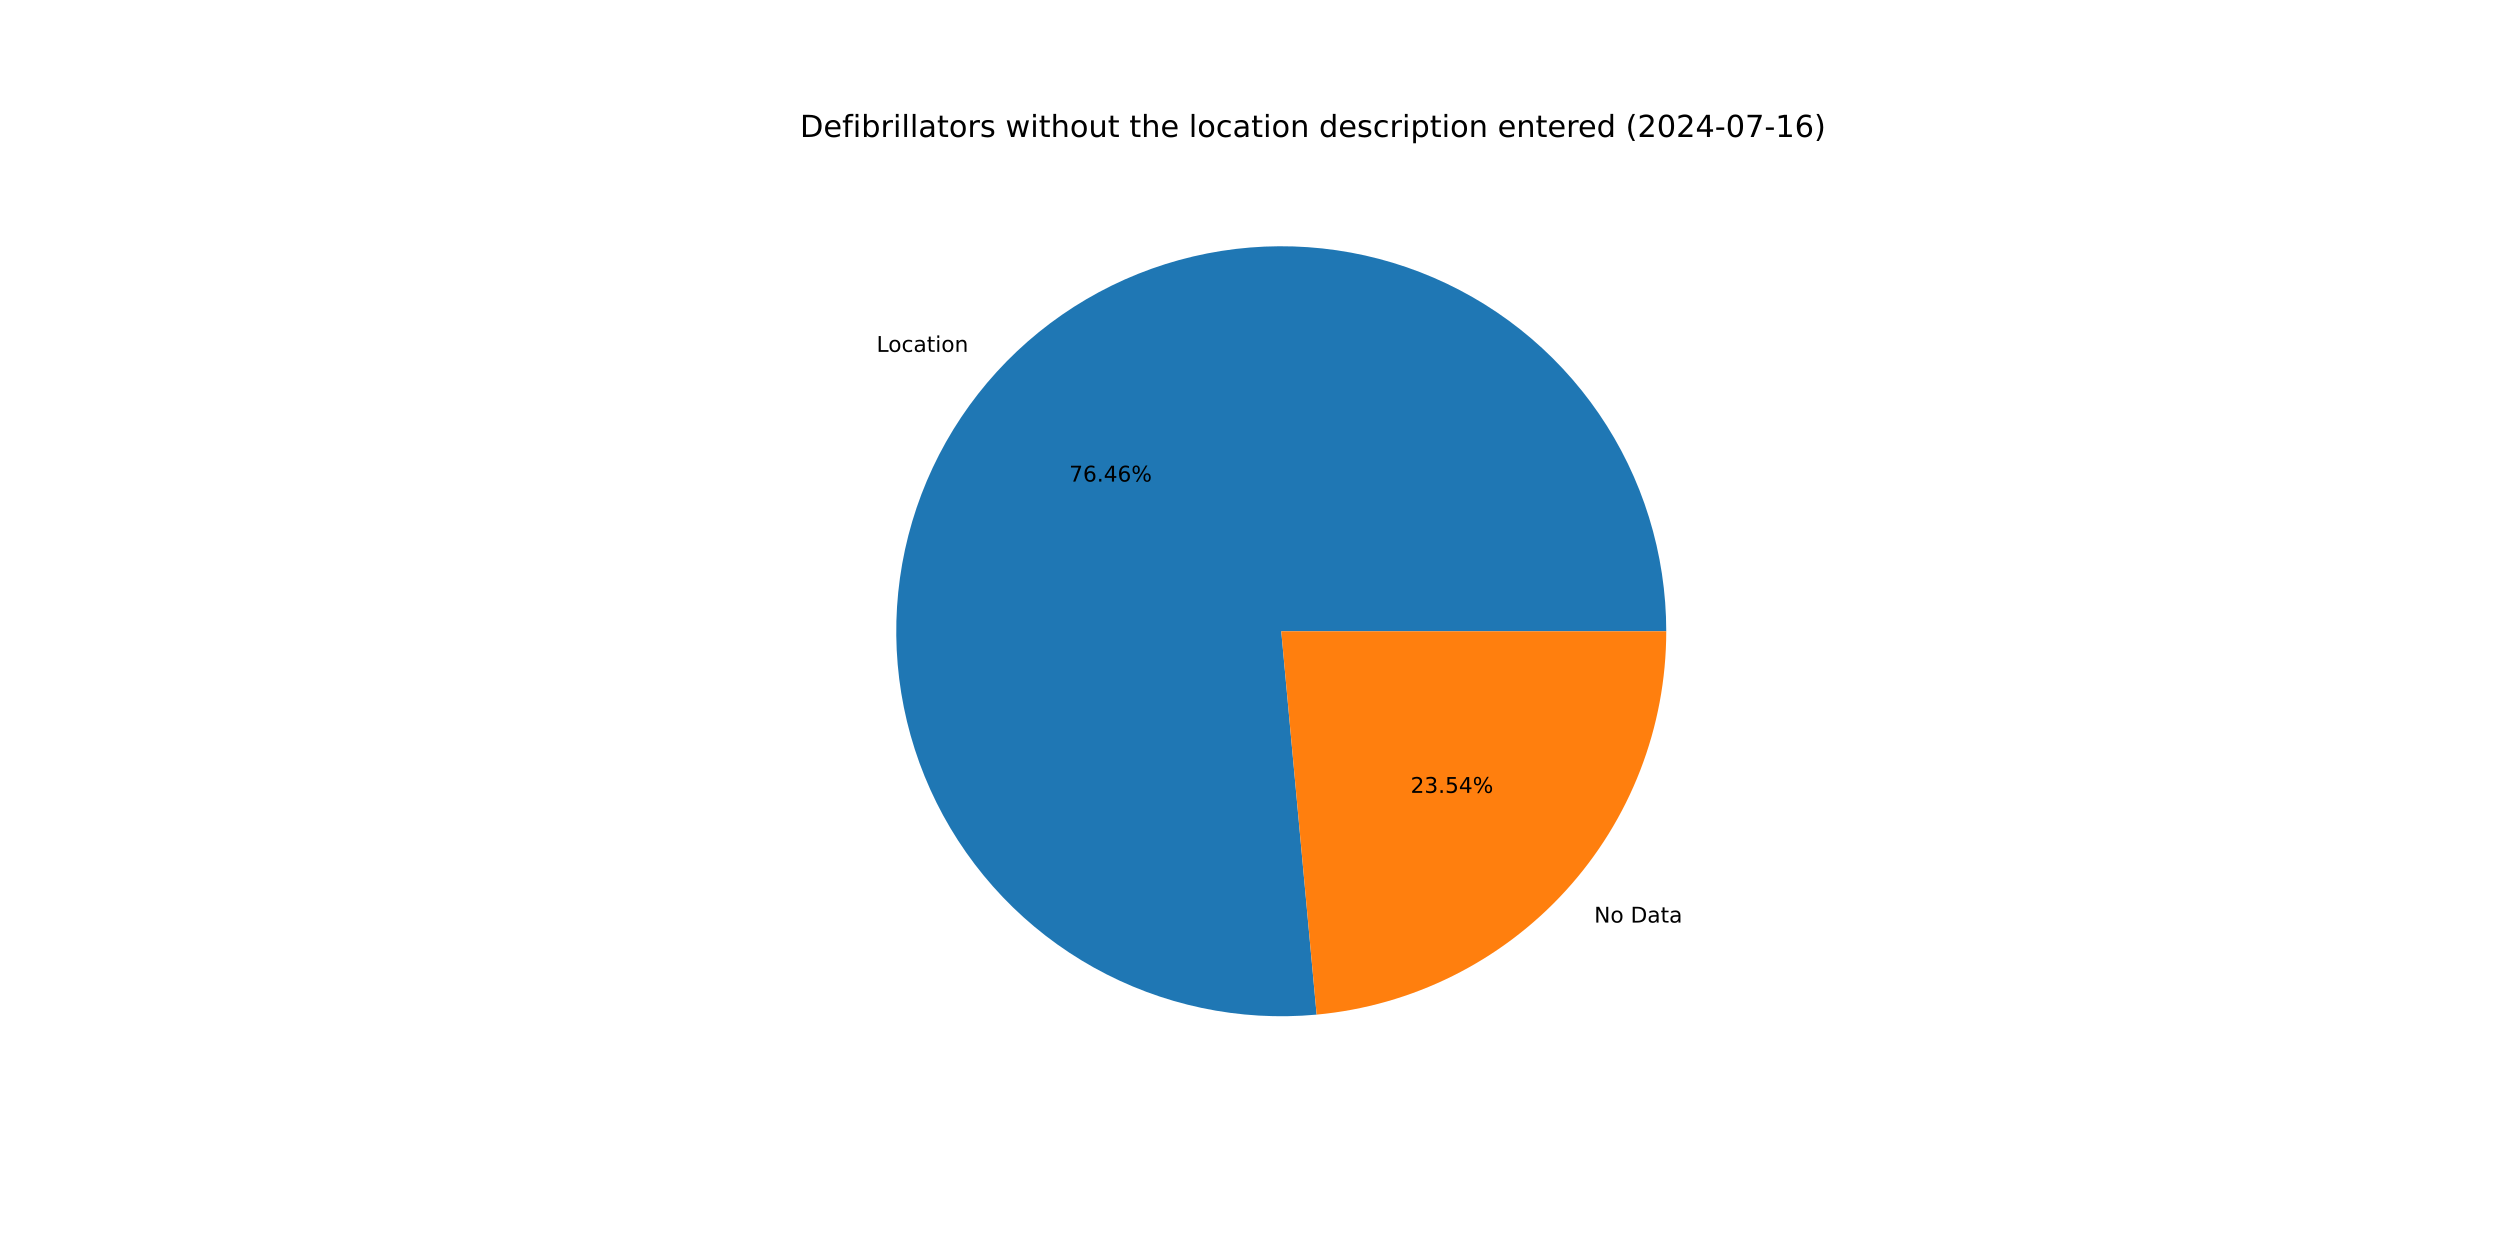
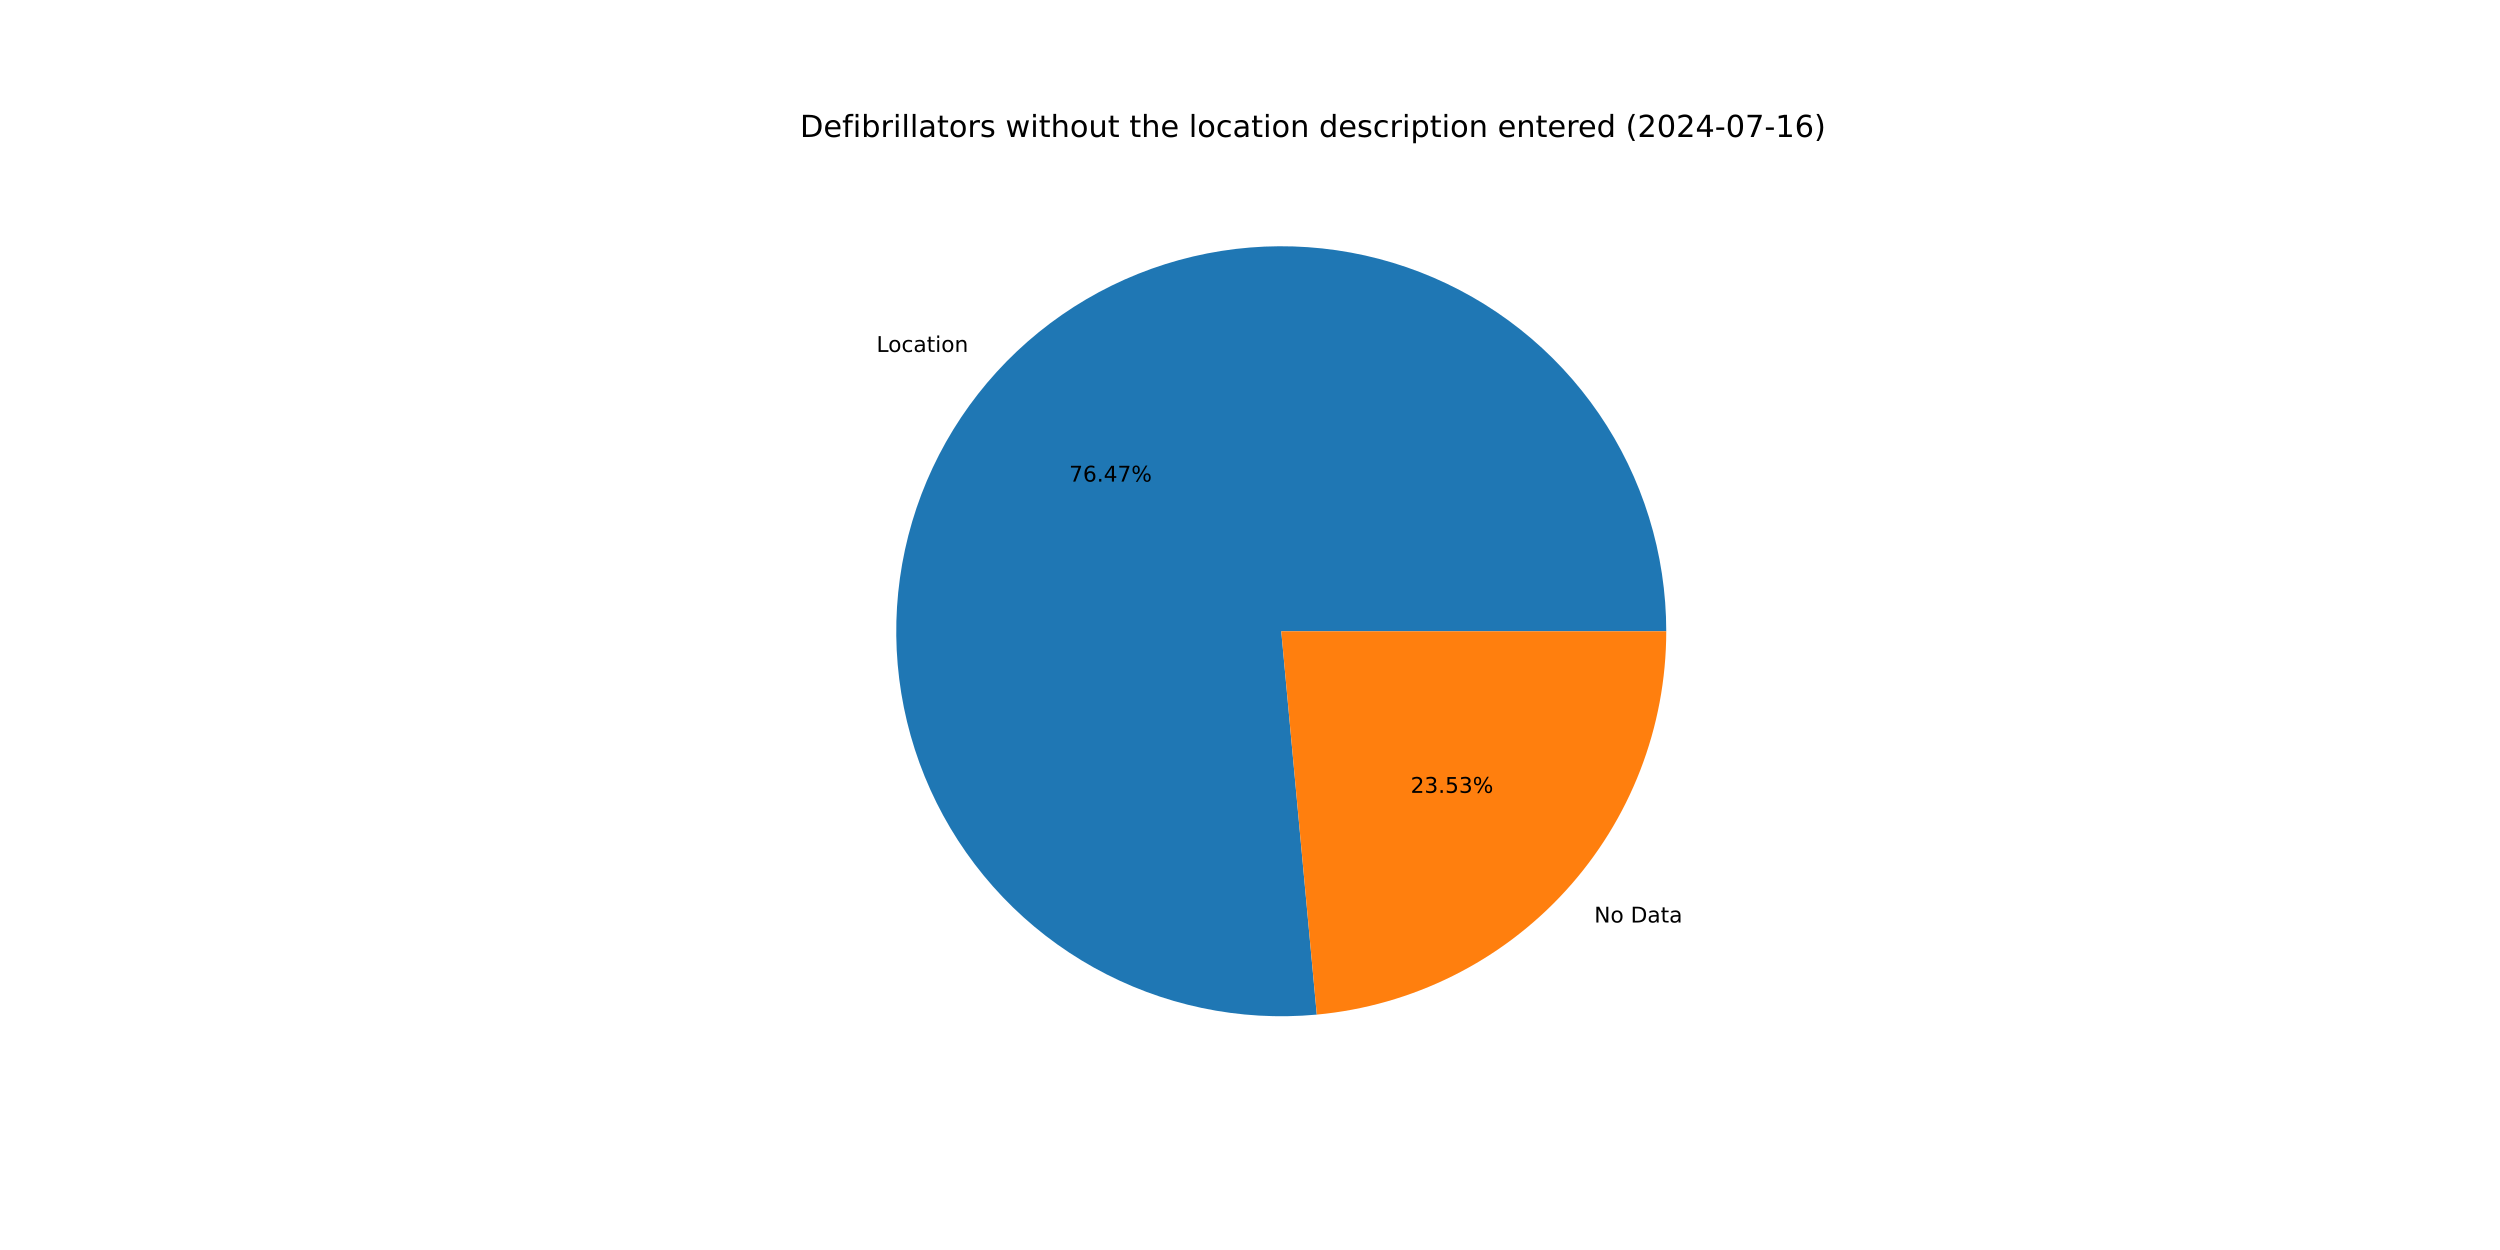
<svg xmlns="http://www.w3.org/2000/svg" xmlns:xlink="http://www.w3.org/1999/xlink" width="1152pt" height="576pt" viewBox="0 0 1152 576" version="1.1">
  <defs>
    <style type="text/css">*{stroke-linejoin: round; stroke-linecap: butt}</style>
  </defs>
  <g id="figure_1">
    <g id="patch_1">
      <path d="M 0 576  L 1152 576  L 1152 0  L 0 0  z " style="fill: #ffffff" />
    </g>
    <g id="axes_1">
      <g id="patch_2">
-         <path d="M 767.808 290.88  C 767.808 273.09 765.132 255.4 759.87 238.405  C 754.608 221.411 746.819 205.304 736.766 190.627  C 726.712 175.949 714.508 162.867 700.563 151.82  C 686.618 140.773 671.09 131.886 654.502 125.458  C 637.913 119.029 620.452 115.133 602.704 113.899  C 584.956 112.665 567.124 114.108 549.805 118.179  C 532.487 122.25 515.879 128.903 500.539 137.914  C 485.2 146.925 471.303 158.193 459.315 171.338  C 447.327 184.483 437.385 199.357 429.822 215.46  C 422.258 231.563 417.16 248.712 414.699 266.331  C 412.237 283.951 412.439 301.841 415.299 319.4  C 418.159 336.959 423.644 353.988 431.57 369.916  C 439.496 385.843 449.772 400.488 462.055 413.359  C 474.337 426.229 488.485 437.179 504.025 445.841  C 519.564 454.503 536.319 460.778 553.725 464.456  C 571.131 468.134 588.992 469.172 606.707 467.537  L 590.4 290.88  z " style="fill: #1f77b4" />
+         <path d="M 767.808 290.88  C 767.808 273.088 765.132 255.397 759.868 238.401  C 754.605 221.405 746.816 205.298 736.761 190.619  C 726.706 175.941 714.499 162.859 700.552 151.812  C 686.605 140.765 671.076 131.878 654.485 125.451  C 637.894 119.024 620.431 115.129 602.682 113.898  C 584.932 112.666 567.098 114.111 549.779 118.185  C 532.46 122.259 515.851 128.915 500.512 137.93  C 485.173 146.944 471.277 158.216 459.291 171.364  C 447.305 184.513 437.365 199.39 429.805 215.496  C 422.244 231.602 417.15 248.754 414.692 266.375  C 412.235 283.997 412.442 301.888 415.307 319.448  C 418.172 337.008 423.663 354.037 431.594 369.964  C 439.525 385.89 449.807 400.533 462.095 413.401  C 474.382 426.268 488.535 437.214 504.079 445.871  C 519.623 454.528 536.381 460.798 553.79 464.47  C 571.199 468.141 589.062 469.173 606.778 467.53  L 590.4 290.88  z " style="fill: #1f77b4" />
      </g>
      <g id="patch_3">
-         <path d="M 606.707 467.537  C 650.735 463.473 691.692 443.092 721.485 410.422  C 751.278 377.752 767.808 335.095 767.808 290.88  L 590.4 290.88  z " style="fill: #ff7f0e" />
+         <path d="M 606.778 467.53  C 650.792 463.45 691.731 443.063 721.509 410.396  C 751.288 377.729 767.808 335.083 767.808 290.88  L 590.4 290.88  z " style="fill: #ff7f0e" />
      </g>
      <g id="matplotlib.axis_1" />
      <g id="matplotlib.axis_2" />
      <g id="text_1">
-         <g transform="translate(403.9095 162.1431) scale(0.1 -0.1)">
+         <g transform="translate(403.8831 162.1721) scale(0.1 -0.1)">
          <defs>
            <path id="DejaVuSans-4c" d="M 628 4666  L 1259 4666  L 1259 531  L 3531 531  L 3531 0  L 628 0  L 628 4666  z " transform="scale(0.015625)" />
            <path id="DejaVuSans-6f" d="M 1959 3097  Q 1497 3097 1228 2736  Q 959 2375 959 1747  Q 959 1119 1226 758  Q 1494 397 1959 397  Q 2419 397 2687 759  Q 2956 1122 2956 1747  Q 2956 2369 2687 2733  Q 2419 3097 1959 3097  z M 1959 3584  Q 2709 3584 3137 3096  Q 3566 2609 3566 1747  Q 3566 888 3137 398  Q 2709 -91 1959 -91  Q 1206 -91 779 398  Q 353 888 353 1747  Q 353 2609 779 3096  Q 1206 3584 1959 3584  z " transform="scale(0.015625)" />
            <path id="DejaVuSans-63" d="M 3122 3366  L 3122 2828  Q 2878 2963 2633 3030  Q 2388 3097 2138 3097  Q 1578 3097 1268 2742  Q 959 2388 959 1747  Q 959 1106 1268 751  Q 1578 397 2138 397  Q 2388 397 2633 464  Q 2878 531 3122 666  L 3122 134  Q 2881 22 2623 -34  Q 2366 -91 2075 -91  Q 1284 -91 818 406  Q 353 903 353 1747  Q 353 2603 823 3093  Q 1294 3584 2113 3584  Q 2378 3584 2631 3529  Q 2884 3475 3122 3366  z " transform="scale(0.015625)" />
            <path id="DejaVuSans-61" d="M 2194 1759  Q 1497 1759 1228 1600  Q 959 1441 959 1056  Q 959 750 1161 570  Q 1363 391 1709 391  Q 2188 391 2477 730  Q 2766 1069 2766 1631  L 2766 1759  L 2194 1759  z M 3341 1997  L 3341 0  L 2766 0  L 2766 531  Q 2569 213 2275 61  Q 1981 -91 1556 -91  Q 1019 -91 701 211  Q 384 513 384 1019  Q 384 1609 779 1909  Q 1175 2209 1959 2209  L 2766 2209  L 2766 2266  Q 2766 2663 2505 2880  Q 2244 3097 1772 3097  Q 1472 3097 1187 3025  Q 903 2953 641 2809  L 641 3341  Q 956 3463 1253 3523  Q 1550 3584 1831 3584  Q 2591 3584 2966 3190  Q 3341 2797 3341 1997  z " transform="scale(0.015625)" />
            <path id="DejaVuSans-74" d="M 1172 4494  L 1172 3500  L 2356 3500  L 2356 3053  L 1172 3053  L 1172 1153  Q 1172 725 1289 603  Q 1406 481 1766 481  L 2356 481  L 2356 0  L 1766 0  Q 1100 0 847 248  Q 594 497 594 1153  L 594 3053  L 172 3053  L 172 3500  L 594 3500  L 594 4494  L 1172 4494  z " transform="scale(0.015625)" />
            <path id="DejaVuSans-69" d="M 603 3500  L 1178 3500  L 1178 0  L 603 0  L 603 3500  z M 603 4863  L 1178 4863  L 1178 4134  L 603 4134  L 603 4863  z " transform="scale(0.015625)" />
            <path id="DejaVuSans-6e" d="M 3513 2113  L 3513 0  L 2938 0  L 2938 2094  Q 2938 2591 2744 2837  Q 2550 3084 2163 3084  Q 1697 3084 1428 2787  Q 1159 2491 1159 1978  L 1159 0  L 581 0  L 581 3500  L 1159 3500  L 1159 2956  Q 1366 3272 1645 3428  Q 1925 3584 2291 3584  Q 2894 3584 3203 3211  Q 3513 2838 3513 2113  z " transform="scale(0.015625)" />
          </defs>
          <use xlink:href="#DejaVuSans-4c" />
          <use xlink:href="#DejaVuSans-6f" x="53.963" />
          <use xlink:href="#DejaVuSans-63" x="115.145" />
          <use xlink:href="#DejaVuSans-61" x="170.125" />
          <use xlink:href="#DejaVuSans-74" x="231.404" />
          <use xlink:href="#DejaVuSans-69" x="270.613" />
          <use xlink:href="#DejaVuSans-6f" x="298.396" />
          <use xlink:href="#DejaVuSans-6e" x="359.578" />
        </g>
      </g>
      <g id="text_2">
-         <g transform="translate(492.6841 221.9141) scale(0.1 -0.1)">
+         <g transform="translate(492.6697 221.93) scale(0.1 -0.1)">
          <defs>
            <path id="DejaVuSans-37" d="M 525 4666  L 3525 4666  L 3525 4397  L 1831 0  L 1172 0  L 2766 4134  L 525 4134  L 525 4666  z " transform="scale(0.015625)" />
            <path id="DejaVuSans-36" d="M 2113 2584  Q 1688 2584 1439 2293  Q 1191 2003 1191 1497  Q 1191 994 1439 701  Q 1688 409 2113 409  Q 2538 409 2786 701  Q 3034 994 3034 1497  Q 3034 2003 2786 2293  Q 2538 2584 2113 2584  z M 3366 4563  L 3366 3988  Q 3128 4100 2886 4159  Q 2644 4219 2406 4219  Q 1781 4219 1451 3797  Q 1122 3375 1075 2522  Q 1259 2794 1537 2939  Q 1816 3084 2150 3084  Q 2853 3084 3261 2657  Q 3669 2231 3669 1497  Q 3669 778 3244 343  Q 2819 -91 2113 -91  Q 1303 -91 875 529  Q 447 1150 447 2328  Q 447 3434 972 4092  Q 1497 4750 2381 4750  Q 2619 4750 2861 4703  Q 3103 4656 3366 4563  z " transform="scale(0.015625)" />
            <path id="DejaVuSans-2e" d="M 684 794  L 1344 794  L 1344 0  L 684 0  L 684 794  z " transform="scale(0.015625)" />
            <path id="DejaVuSans-34" d="M 2419 4116  L 825 1625  L 2419 1625  L 2419 4116  z M 2253 4666  L 3047 4666  L 3047 1625  L 3713 1625  L 3713 1100  L 3047 1100  L 3047 0  L 2419 0  L 2419 1100  L 313 1100  L 313 1709  L 2253 4666  z " transform="scale(0.015625)" />
            <path id="DejaVuSans-25" d="M 4653 2053  Q 4381 2053 4226 1822  Q 4072 1591 4072 1178  Q 4072 772 4226 539  Q 4381 306 4653 306  Q 4919 306 5073 539  Q 5228 772 5228 1178  Q 5228 1588 5073 1820  Q 4919 2053 4653 2053  z M 4653 2450  Q 5147 2450 5437 2106  Q 5728 1763 5728 1178  Q 5728 594 5436 251  Q 5144 -91 4653 -91  Q 4153 -91 3862 251  Q 3572 594 3572 1178  Q 3572 1766 3864 2108  Q 4156 2450 4653 2450  z M 1428 4353  Q 1159 4353 1004 4120  Q 850 3888 850 3481  Q 850 3069 1003 2837  Q 1156 2606 1428 2606  Q 1700 2606 1854 2837  Q 2009 3069 2009 3481  Q 2009 3884 1853 4118  Q 1697 4353 1428 4353  z M 4250 4750  L 4750 4750  L 1831 -91  L 1331 -91  L 4250 4750  z M 1428 4750  Q 1922 4750 2215 4408  Q 2509 4066 2509 3481  Q 2509 2891 2217 2550  Q 1925 2209 1428 2209  Q 931 2209 642 2551  Q 353 2894 353 3481  Q 353 4063 643 4406  Q 934 4750 1428 4750  z " transform="scale(0.015625)" />
          </defs>
          <use xlink:href="#DejaVuSans-37" />
          <use xlink:href="#DejaVuSans-36" x="63.623" />
          <use xlink:href="#DejaVuSans-2e" x="127.246" />
          <use xlink:href="#DejaVuSans-34" x="159.033" />
-           <use xlink:href="#DejaVuSans-36" x="222.656" />
+           <use xlink:href="#DejaVuSans-37" x="222.656" />
          <use xlink:href="#DejaVuSans-25" x="286.279" />
        </g>
      </g>
      <g id="text_3">
-         <g transform="translate(734.5936 425.1356) scale(0.1 -0.1)">
+         <g transform="translate(734.6201 425.1066) scale(0.1 -0.1)">
          <defs>
            <path id="DejaVuSans-4e" d="M 628 4666  L 1478 4666  L 3547 763  L 3547 4666  L 4159 4666  L 4159 0  L 3309 0  L 1241 3903  L 1241 0  L 628 0  L 628 4666  z " transform="scale(0.015625)" />
            <path id="DejaVuSans-20" transform="scale(0.015625)" />
            <path id="DejaVuSans-44" d="M 1259 4147  L 1259 519  L 2022 519  Q 2988 519 3436 956  Q 3884 1394 3884 2338  Q 3884 3275 3436 3711  Q 2988 4147 2022 4147  L 1259 4147  z M 628 4666  L 1925 4666  Q 3281 4666 3915 4102  Q 4550 3538 4550 2338  Q 4550 1131 3912 565  Q 3275 0 1925 0  L 628 0  L 628 4666  z " transform="scale(0.015625)" />
          </defs>
          <use xlink:href="#DejaVuSans-4e" />
          <use xlink:href="#DejaVuSans-6f" x="74.805" />
          <use xlink:href="#DejaVuSans-20" x="135.986" />
          <use xlink:href="#DejaVuSans-44" x="167.773" />
          <use xlink:href="#DejaVuSans-61" x="244.775" />
          <use xlink:href="#DejaVuSans-74" x="306.055" />
          <use xlink:href="#DejaVuSans-61" x="345.264" />
        </g>
      </g>
      <g id="text_4">
-         <g transform="translate(649.9862 365.3646) scale(0.1 -0.1)">
+         <g transform="translate(650.0006 365.3488) scale(0.1 -0.1)">
          <defs>
            <path id="DejaVuSans-32" d="M 1228 531  L 3431 531  L 3431 0  L 469 0  L 469 531  Q 828 903 1448 1529  Q 2069 2156 2228 2338  Q 2531 2678 2651 2914  Q 2772 3150 2772 3378  Q 2772 3750 2511 3984  Q 2250 4219 1831 4219  Q 1534 4219 1204 4116  Q 875 4013 500 3803  L 500 4441  Q 881 4594 1212 4672  Q 1544 4750 1819 4750  Q 2544 4750 2975 4387  Q 3406 4025 3406 3419  Q 3406 3131 3298 2873  Q 3191 2616 2906 2266  Q 2828 2175 2409 1742  Q 1991 1309 1228 531  z " transform="scale(0.015625)" />
            <path id="DejaVuSans-33" d="M 2597 2516  Q 3050 2419 3304 2112  Q 3559 1806 3559 1356  Q 3559 666 3084 287  Q 2609 -91 1734 -91  Q 1441 -91 1130 -33  Q 819 25 488 141  L 488 750  Q 750 597 1062 519  Q 1375 441 1716 441  Q 2309 441 2620 675  Q 2931 909 2931 1356  Q 2931 1769 2642 2001  Q 2353 2234 1838 2234  L 1294 2234  L 1294 2753  L 1863 2753  Q 2328 2753 2575 2939  Q 2822 3125 2822 3475  Q 2822 3834 2567 4026  Q 2313 4219 1838 4219  Q 1578 4219 1281 4162  Q 984 4106 628 3988  L 628 4550  Q 988 4650 1302 4700  Q 1616 4750 1894 4750  Q 2613 4750 3031 4423  Q 3450 4097 3450 3541  Q 3450 3153 3228 2886  Q 3006 2619 2597 2516  z " transform="scale(0.015625)" />
            <path id="DejaVuSans-35" d="M 691 4666  L 3169 4666  L 3169 4134  L 1269 4134  L 1269 2991  Q 1406 3038 1543 3061  Q 1681 3084 1819 3084  Q 2600 3084 3056 2656  Q 3513 2228 3513 1497  Q 3513 744 3044 326  Q 2575 -91 1722 -91  Q 1428 -91 1123 -41  Q 819 9 494 109  L 494 744  Q 775 591 1075 516  Q 1375 441 1709 441  Q 2250 441 2565 725  Q 2881 1009 2881 1497  Q 2881 1984 2565 2268  Q 2250 2553 1709 2553  Q 1456 2553 1204 2497  Q 953 2441 691 2322  L 691 4666  z " transform="scale(0.015625)" />
          </defs>
          <use xlink:href="#DejaVuSans-32" />
          <use xlink:href="#DejaVuSans-33" x="63.623" />
          <use xlink:href="#DejaVuSans-2e" x="127.246" />
          <use xlink:href="#DejaVuSans-35" x="159.033" />
-           <use xlink:href="#DejaVuSans-34" x="222.656" />
+           <use xlink:href="#DejaVuSans-33" x="222.656" />
          <use xlink:href="#DejaVuSans-25" x="286.279" />
        </g>
      </g>
      <g id="text_5">
        <g transform="translate(368.64 63.12) scale(0.14 -0.14)">
          <defs>
            <path id="DejaVuSans-65" d="M 3597 1894  L 3597 1613  L 953 1613  Q 991 1019 1311 708  Q 1631 397 2203 397  Q 2534 397 2845 478  Q 3156 559 3463 722  L 3463 178  Q 3153 47 2828 -22  Q 2503 -91 2169 -91  Q 1331 -91 842 396  Q 353 884 353 1716  Q 353 2575 817 3079  Q 1281 3584 2069 3584  Q 2775 3584 3186 3129  Q 3597 2675 3597 1894  z M 3022 2063  Q 3016 2534 2758 2815  Q 2500 3097 2075 3097  Q 1594 3097 1305 2825  Q 1016 2553 972 2059  L 3022 2063  z " transform="scale(0.015625)" />
            <path id="DejaVuSans-66" d="M 2375 4863  L 2375 4384  L 1825 4384  Q 1516 4384 1395 4259  Q 1275 4134 1275 3809  L 1275 3500  L 2222 3500  L 2222 3053  L 1275 3053  L 1275 0  L 697 0  L 697 3053  L 147 3053  L 147 3500  L 697 3500  L 697 3744  Q 697 4328 969 4595  Q 1241 4863 1831 4863  L 2375 4863  z " transform="scale(0.015625)" />
            <path id="DejaVuSans-62" d="M 3116 1747  Q 3116 2381 2855 2742  Q 2594 3103 2138 3103  Q 1681 3103 1420 2742  Q 1159 2381 1159 1747  Q 1159 1113 1420 752  Q 1681 391 2138 391  Q 2594 391 2855 752  Q 3116 1113 3116 1747  z M 1159 2969  Q 1341 3281 1617 3432  Q 1894 3584 2278 3584  Q 2916 3584 3314 3078  Q 3713 2572 3713 1747  Q 3713 922 3314 415  Q 2916 -91 2278 -91  Q 1894 -91 1617 61  Q 1341 213 1159 525  L 1159 0  L 581 0  L 581 4863  L 1159 4863  L 1159 2969  z " transform="scale(0.015625)" />
            <path id="DejaVuSans-72" d="M 2631 2963  Q 2534 3019 2420 3045  Q 2306 3072 2169 3072  Q 1681 3072 1420 2755  Q 1159 2438 1159 1844  L 1159 0  L 581 0  L 581 3500  L 1159 3500  L 1159 2956  Q 1341 3275 1631 3429  Q 1922 3584 2338 3584  Q 2397 3584 2469 3576  Q 2541 3569 2628 3553  L 2631 2963  z " transform="scale(0.015625)" />
            <path id="DejaVuSans-6c" d="M 603 4863  L 1178 4863  L 1178 0  L 603 0  L 603 4863  z " transform="scale(0.015625)" />
            <path id="DejaVuSans-73" d="M 2834 3397  L 2834 2853  Q 2591 2978 2328 3040  Q 2066 3103 1784 3103  Q 1356 3103 1142 2972  Q 928 2841 928 2578  Q 928 2378 1081 2264  Q 1234 2150 1697 2047  L 1894 2003  Q 2506 1872 2764 1633  Q 3022 1394 3022 966  Q 3022 478 2636 193  Q 2250 -91 1575 -91  Q 1294 -91 989 -36  Q 684 19 347 128  L 347 722  Q 666 556 975 473  Q 1284 391 1588 391  Q 1994 391 2212 530  Q 2431 669 2431 922  Q 2431 1156 2273 1281  Q 2116 1406 1581 1522  L 1381 1569  Q 847 1681 609 1914  Q 372 2147 372 2553  Q 372 3047 722 3315  Q 1072 3584 1716 3584  Q 2034 3584 2315 3537  Q 2597 3491 2834 3397  z " transform="scale(0.015625)" />
            <path id="DejaVuSans-77" d="M 269 3500  L 844 3500  L 1563 769  L 2278 3500  L 2956 3500  L 3675 769  L 4391 3500  L 4966 3500  L 4050 0  L 3372 0  L 2619 2869  L 1863 0  L 1184 0  L 269 3500  z " transform="scale(0.015625)" />
            <path id="DejaVuSans-68" d="M 3513 2113  L 3513 0  L 2938 0  L 2938 2094  Q 2938 2591 2744 2837  Q 2550 3084 2163 3084  Q 1697 3084 1428 2787  Q 1159 2491 1159 1978  L 1159 0  L 581 0  L 581 4863  L 1159 4863  L 1159 2956  Q 1366 3272 1645 3428  Q 1925 3584 2291 3584  Q 2894 3584 3203 3211  Q 3513 2838 3513 2113  z " transform="scale(0.015625)" />
            <path id="DejaVuSans-75" d="M 544 1381  L 544 3500  L 1119 3500  L 1119 1403  Q 1119 906 1312 657  Q 1506 409 1894 409  Q 2359 409 2629 706  Q 2900 1003 2900 1516  L 2900 3500  L 3475 3500  L 3475 0  L 2900 0  L 2900 538  Q 2691 219 2414 64  Q 2138 -91 1772 -91  Q 1169 -91 856 284  Q 544 659 544 1381  z M 1991 3584  L 1991 3584  z " transform="scale(0.015625)" />
            <path id="DejaVuSans-64" d="M 2906 2969  L 2906 4863  L 3481 4863  L 3481 0  L 2906 0  L 2906 525  Q 2725 213 2448 61  Q 2172 -91 1784 -91  Q 1150 -91 751 415  Q 353 922 353 1747  Q 353 2572 751 3078  Q 1150 3584 1784 3584  Q 2172 3584 2448 3432  Q 2725 3281 2906 2969  z M 947 1747  Q 947 1113 1208 752  Q 1469 391 1925 391  Q 2381 391 2643 752  Q 2906 1113 2906 1747  Q 2906 2381 2643 2742  Q 2381 3103 1925 3103  Q 1469 3103 1208 2742  Q 947 2381 947 1747  z " transform="scale(0.015625)" />
            <path id="DejaVuSans-70" d="M 1159 525  L 1159 -1331  L 581 -1331  L 581 3500  L 1159 3500  L 1159 2969  Q 1341 3281 1617 3432  Q 1894 3584 2278 3584  Q 2916 3584 3314 3078  Q 3713 2572 3713 1747  Q 3713 922 3314 415  Q 2916 -91 2278 -91  Q 1894 -91 1617 61  Q 1341 213 1159 525  z M 3116 1747  Q 3116 2381 2855 2742  Q 2594 3103 2138 3103  Q 1681 3103 1420 2742  Q 1159 2381 1159 1747  Q 1159 1113 1420 752  Q 1681 391 2138 391  Q 2594 391 2855 752  Q 3116 1113 3116 1747  z " transform="scale(0.015625)" />
            <path id="DejaVuSans-28" d="M 1984 4856  Q 1566 4138 1362 3434  Q 1159 2731 1159 2009  Q 1159 1288 1364 580  Q 1569 -128 1984 -844  L 1484 -844  Q 1016 -109 783 600  Q 550 1309 550 2009  Q 550 2706 781 3412  Q 1013 4119 1484 4856  L 1984 4856  z " transform="scale(0.015625)" />
            <path id="DejaVuSans-30" d="M 2034 4250  Q 1547 4250 1301 3770  Q 1056 3291 1056 2328  Q 1056 1369 1301 889  Q 1547 409 2034 409  Q 2525 409 2770 889  Q 3016 1369 3016 2328  Q 3016 3291 2770 3770  Q 2525 4250 2034 4250  z M 2034 4750  Q 2819 4750 3233 4129  Q 3647 3509 3647 2328  Q 3647 1150 3233 529  Q 2819 -91 2034 -91  Q 1250 -91 836 529  Q 422 1150 422 2328  Q 422 3509 836 4129  Q 1250 4750 2034 4750  z " transform="scale(0.015625)" />
            <path id="DejaVuSans-2d" d="M 313 2009  L 1997 2009  L 1997 1497  L 313 1497  L 313 2009  z " transform="scale(0.015625)" />
            <path id="DejaVuSans-31" d="M 794 531  L 1825 531  L 1825 4091  L 703 3866  L 703 4441  L 1819 4666  L 2450 4666  L 2450 531  L 3481 531  L 3481 0  L 794 0  L 794 531  z " transform="scale(0.015625)" />
            <path id="DejaVuSans-29" d="M 513 4856  L 1013 4856  Q 1481 4119 1714 3412  Q 1947 2706 1947 2009  Q 1947 1309 1714 600  Q 1481 -109 1013 -844  L 513 -844  Q 928 -128 1133 580  Q 1338 1288 1338 2009  Q 1338 2731 1133 3434  Q 928 4138 513 4856  z " transform="scale(0.015625)" />
          </defs>
          <use xlink:href="#DejaVuSans-44" />
          <use xlink:href="#DejaVuSans-65" x="77.002" />
          <use xlink:href="#DejaVuSans-66" x="138.525" />
          <use xlink:href="#DejaVuSans-69" x="173.73" />
          <use xlink:href="#DejaVuSans-62" x="201.514" />
          <use xlink:href="#DejaVuSans-72" x="264.99" />
          <use xlink:href="#DejaVuSans-69" x="306.104" />
          <use xlink:href="#DejaVuSans-6c" x="333.887" />
          <use xlink:href="#DejaVuSans-6c" x="361.67" />
          <use xlink:href="#DejaVuSans-61" x="389.453" />
          <use xlink:href="#DejaVuSans-74" x="450.732" />
          <use xlink:href="#DejaVuSans-6f" x="489.941" />
          <use xlink:href="#DejaVuSans-72" x="551.123" />
          <use xlink:href="#DejaVuSans-73" x="592.236" />
          <use xlink:href="#DejaVuSans-20" x="644.336" />
          <use xlink:href="#DejaVuSans-77" x="676.123" />
          <use xlink:href="#DejaVuSans-69" x="757.91" />
          <use xlink:href="#DejaVuSans-74" x="785.693" />
          <use xlink:href="#DejaVuSans-68" x="824.902" />
          <use xlink:href="#DejaVuSans-6f" x="888.281" />
          <use xlink:href="#DejaVuSans-75" x="949.463" />
          <use xlink:href="#DejaVuSans-74" x="1012.842" />
          <use xlink:href="#DejaVuSans-20" x="1052.051" />
          <use xlink:href="#DejaVuSans-74" x="1083.838" />
          <use xlink:href="#DejaVuSans-68" x="1123.047" />
          <use xlink:href="#DejaVuSans-65" x="1186.426" />
          <use xlink:href="#DejaVuSans-20" x="1247.949" />
          <use xlink:href="#DejaVuSans-6c" x="1279.736" />
          <use xlink:href="#DejaVuSans-6f" x="1307.52" />
          <use xlink:href="#DejaVuSans-63" x="1368.701" />
          <use xlink:href="#DejaVuSans-61" x="1423.682" />
          <use xlink:href="#DejaVuSans-74" x="1484.961" />
          <use xlink:href="#DejaVuSans-69" x="1524.17" />
          <use xlink:href="#DejaVuSans-6f" x="1551.953" />
          <use xlink:href="#DejaVuSans-6e" x="1613.135" />
          <use xlink:href="#DejaVuSans-20" x="1676.514" />
          <use xlink:href="#DejaVuSans-64" x="1708.301" />
          <use xlink:href="#DejaVuSans-65" x="1771.777" />
          <use xlink:href="#DejaVuSans-73" x="1833.301" />
          <use xlink:href="#DejaVuSans-63" x="1885.4" />
          <use xlink:href="#DejaVuSans-72" x="1940.381" />
          <use xlink:href="#DejaVuSans-69" x="1981.494" />
          <use xlink:href="#DejaVuSans-70" x="2009.277" />
          <use xlink:href="#DejaVuSans-74" x="2072.754" />
          <use xlink:href="#DejaVuSans-69" x="2111.963" />
          <use xlink:href="#DejaVuSans-6f" x="2139.746" />
          <use xlink:href="#DejaVuSans-6e" x="2200.928" />
          <use xlink:href="#DejaVuSans-20" x="2264.307" />
          <use xlink:href="#DejaVuSans-65" x="2296.094" />
          <use xlink:href="#DejaVuSans-6e" x="2357.617" />
          <use xlink:href="#DejaVuSans-74" x="2420.996" />
          <use xlink:href="#DejaVuSans-65" x="2460.205" />
          <use xlink:href="#DejaVuSans-72" x="2521.729" />
          <use xlink:href="#DejaVuSans-65" x="2560.592" />
          <use xlink:href="#DejaVuSans-64" x="2622.115" />
          <use xlink:href="#DejaVuSans-20" x="2685.592" />
          <use xlink:href="#DejaVuSans-28" x="2717.379" />
          <use xlink:href="#DejaVuSans-32" x="2756.393" />
          <use xlink:href="#DejaVuSans-30" x="2820.016" />
          <use xlink:href="#DejaVuSans-32" x="2883.639" />
          <use xlink:href="#DejaVuSans-34" x="2947.262" />
          <use xlink:href="#DejaVuSans-2d" x="3010.885" />
          <use xlink:href="#DejaVuSans-30" x="3046.969" />
          <use xlink:href="#DejaVuSans-37" x="3110.592" />
          <use xlink:href="#DejaVuSans-2d" x="3174.215" />
          <use xlink:href="#DejaVuSans-31" x="3210.299" />
          <use xlink:href="#DejaVuSans-36" x="3273.922" />
          <use xlink:href="#DejaVuSans-29" x="3337.545" />
        </g>
      </g>
    </g>
  </g>
</svg>
